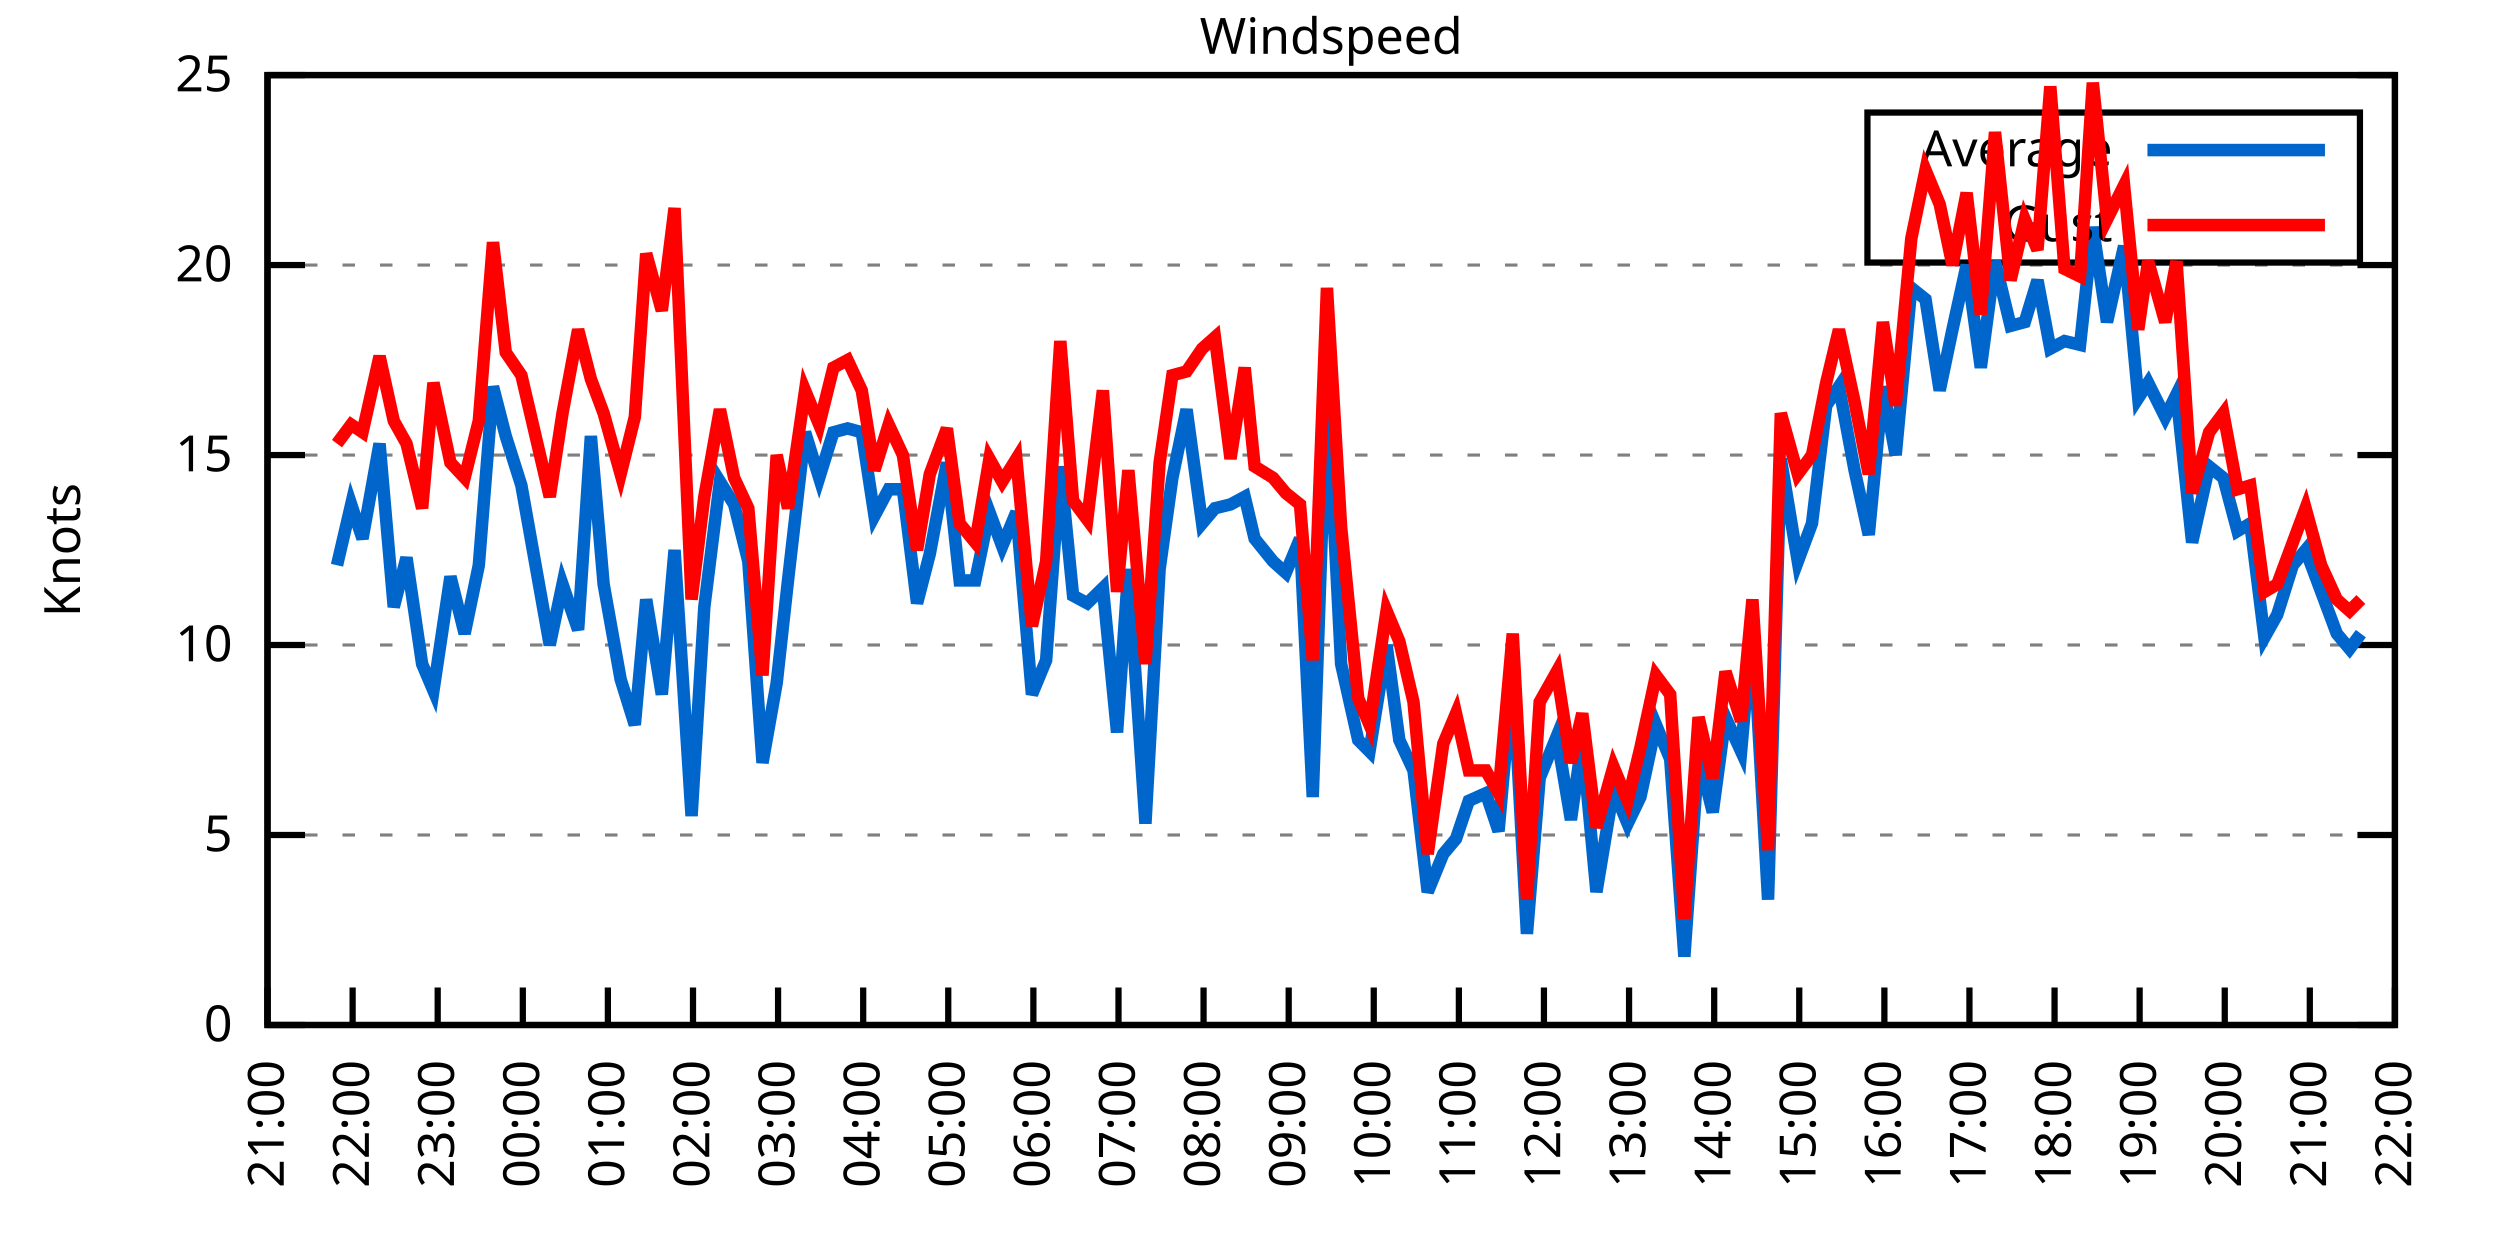
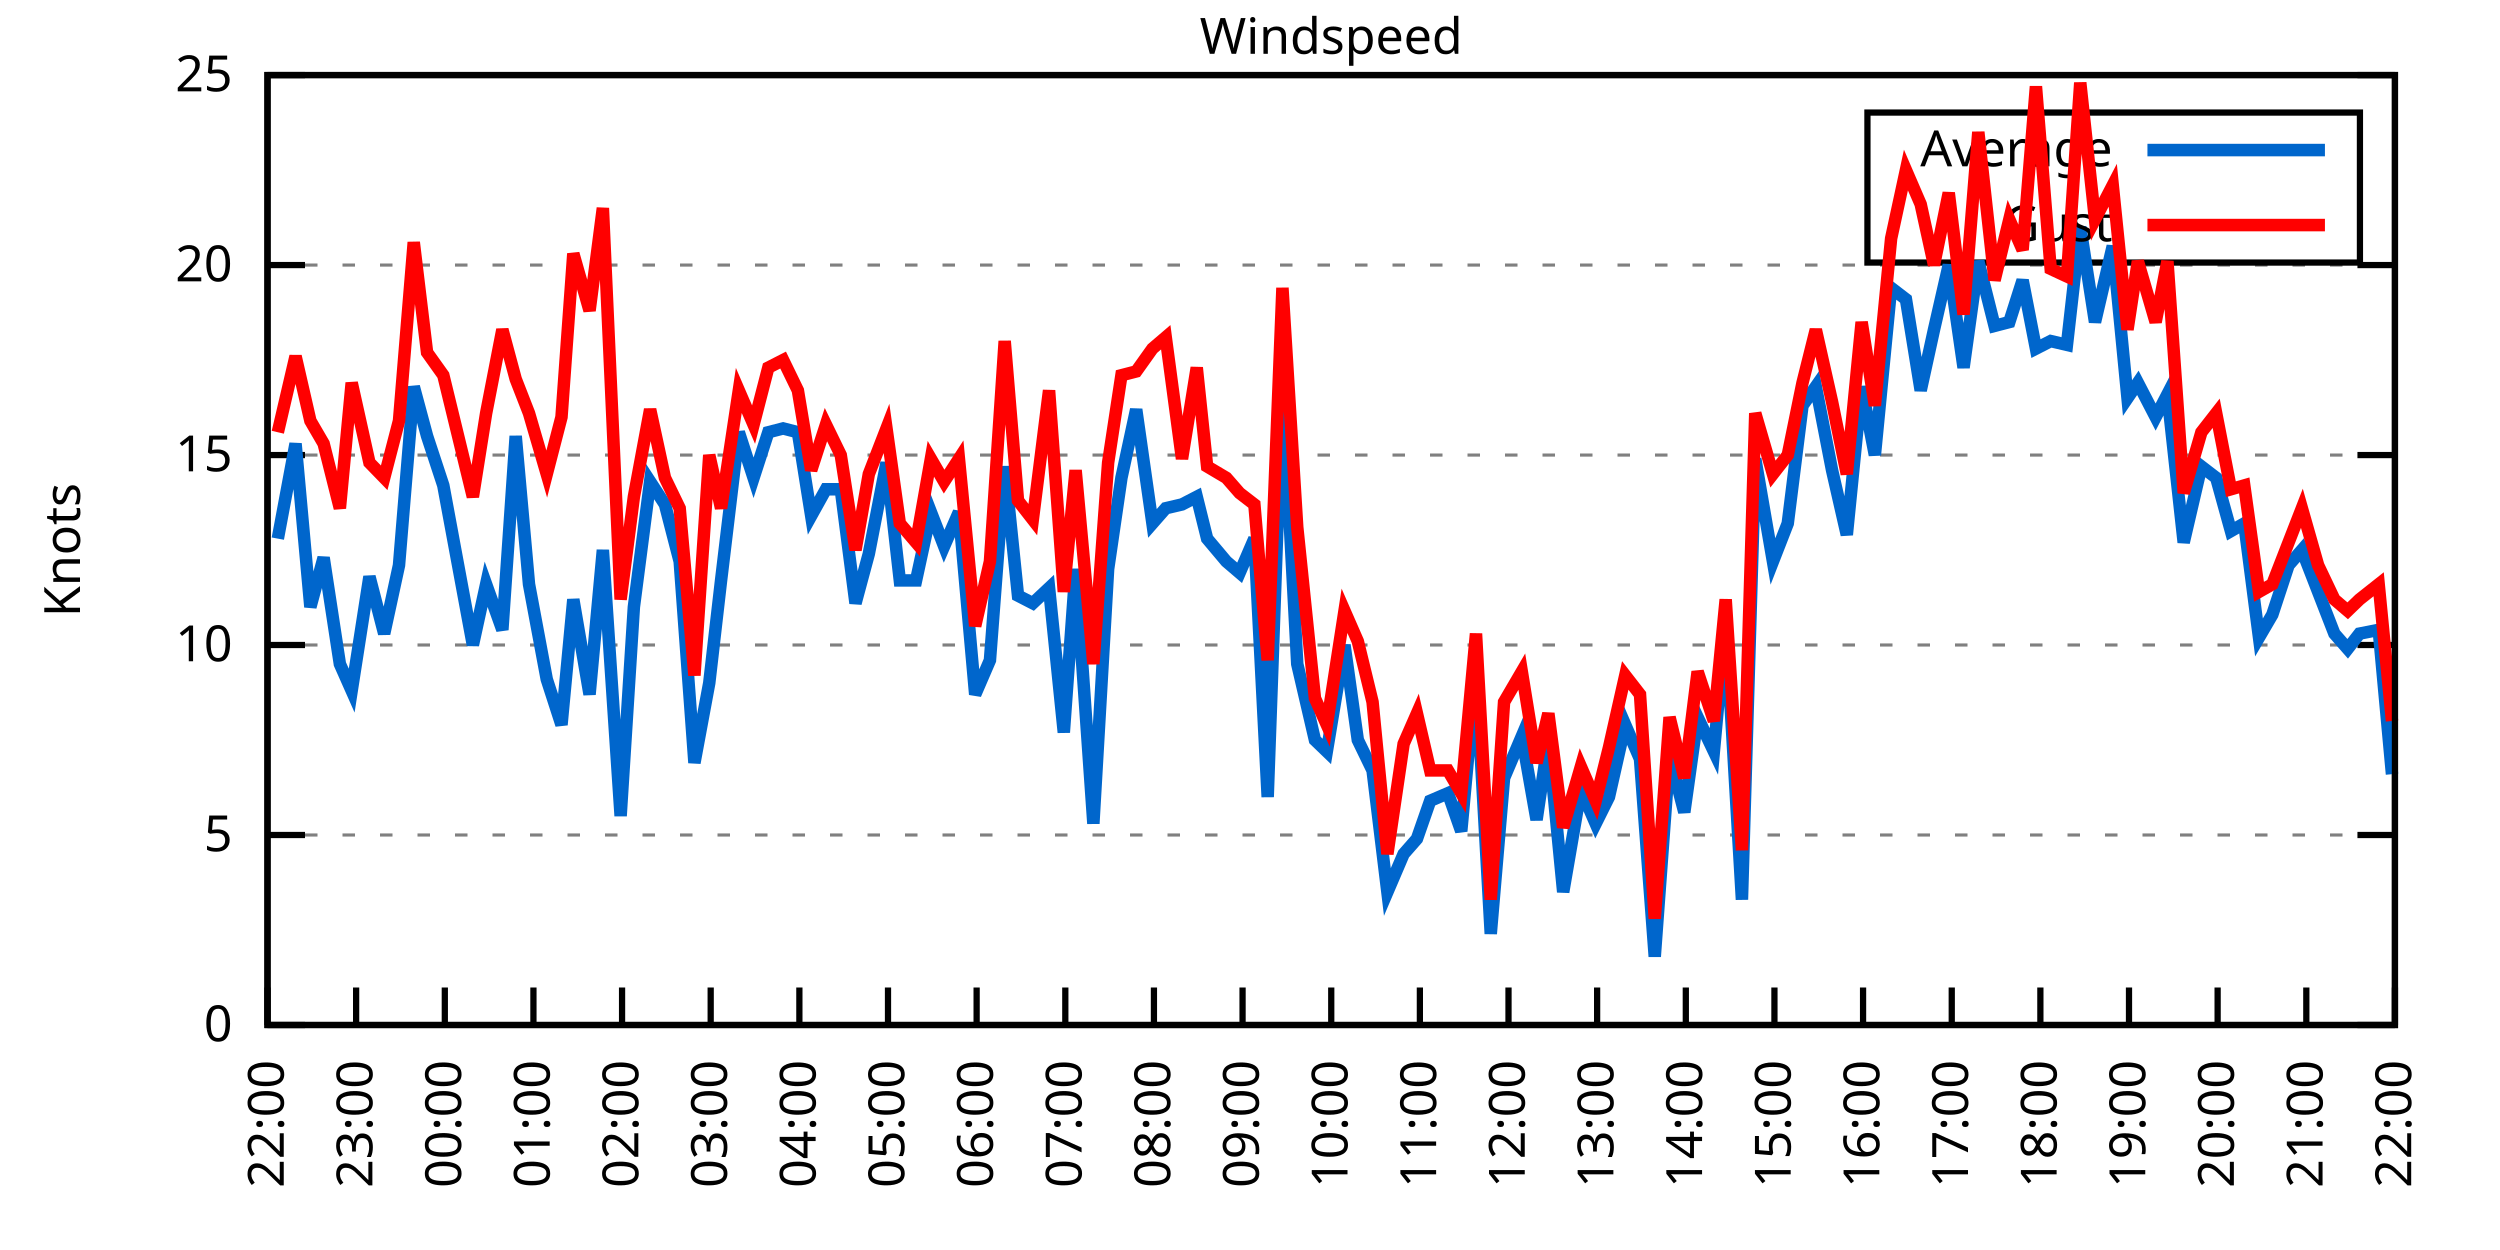
<svg xmlns="http://www.w3.org/2000/svg" xmlns:xlink="http://www.w3.org/1999/xlink" width="400" height="200" viewBox="0 0 400 200">
  <g id="gnuplot_canvas">
    <rect x="0" y="0" width="400" height="200" fill="none" />
    <defs>
      <circle id="gpDot" r="0.5" stroke-width="0.5" stroke="currentColor" />
      <path id="gpPt0" stroke-width="0.333" stroke="currentColor" d="M-1,0 h2 M0,-1 v2" />
      <path id="gpPt1" stroke-width="0.333" stroke="currentColor" d="M-1,-1 L1,1 M1,-1 L-1,1" />
      <path id="gpPt2" stroke-width="0.333" stroke="currentColor" d="M-1,0 L1,0 M0,-1 L0,1 M-1,-1 L1,1 M-1,1 L1,-1" />
      <rect id="gpPt3" stroke-width="0.333" stroke="currentColor" x="-1" y="-1" width="2" height="2" />
      <rect id="gpPt4" stroke-width="0.333" stroke="currentColor" fill="currentColor" x="-1" y="-1" width="2" height="2" />
      <circle id="gpPt5" stroke-width="0.333" stroke="currentColor" cx="0" cy="0" r="1" />
      <use xlink:href="#gpPt5" id="gpPt6" fill="currentColor" stroke="none" />
      <path id="gpPt7" stroke-width="0.333" stroke="currentColor" d="M0,-1.33 L-1.33,0.67 L1.33,0.67 z" />
      <use xlink:href="#gpPt7" id="gpPt8" fill="currentColor" stroke="none" />
      <use xlink:href="#gpPt7" id="gpPt9" stroke="currentColor" transform="rotate(180)" />
      <use xlink:href="#gpPt9" id="gpPt10" fill="currentColor" stroke="none" />
      <use xlink:href="#gpPt3" id="gpPt11" stroke="currentColor" transform="rotate(45)" />
      <use xlink:href="#gpPt11" id="gpPt12" fill="currentColor" stroke="none" />
      <path id="gpPt13" stroke-width="0.333" stroke="currentColor" d="M0,1.330 L1.265,0.411 L0.782,-1.067 L-0.782,-1.076 L-1.265,0.411 z" />
      <use xlink:href="#gpPt13" id="gpPt14" fill="currentColor" stroke="none" />
      <filter id="textbox" filterUnits="objectBoundingBox" x="0" y="0" height="1" width="1">
        <feFlood flood-color="white" flood-opacity="1" result="bgnd" />
        <feComposite in="SourceGraphic" in2="bgnd" operator="atop" />
      </filter>
      <filter id="greybox" filterUnits="objectBoundingBox" x="0" y="0" height="1" width="1">
        <feFlood flood-color="lightgrey" flood-opacity="1" result="grey" />
        <feComposite in="SourceGraphic" in2="grey" operator="atop" />
      </filter>
    </defs>
    <g fill="none" color="white" stroke="currentColor" stroke-width="1.00" stroke-linecap="butt" stroke-linejoin="miter">
</g>
    <g fill="none" color="black" stroke="currentColor" stroke-width="1.00" stroke-linecap="butt" stroke-linejoin="miter">
      <g stroke="none" shape-rendering="crispEdges">
        <polygon fill="rgb(255, 255, 255)" points="42.80,164.00 383.18,164.00 383.18,12.02 42.80,12.02 " />
      </g>
    </g>
    <g fill="none" color="black" stroke="currentColor" stroke-width="1.00" stroke-linecap="butt" stroke-linejoin="miter">
</g>
    <g fill="none" color="black" stroke="black" stroke-width="0.50" stroke-linecap="butt" stroke-linejoin="miter">
</g>
    <g fill="none" color="gray" stroke="currentColor" stroke-width="0.50" stroke-linecap="butt" stroke-linejoin="miter">
      <path stroke="gray" stroke-dasharray="2,4" class="gridline" d="M42.80,164.00 L383.19,164.00  " />
    </g>
    <g fill="none" color="gray" stroke="gray" stroke-width="1.00" stroke-linecap="butt" stroke-linejoin="miter">
</g>
    <g fill="none" color="black" stroke="currentColor" stroke-width="1.00" stroke-linecap="butt" stroke-linejoin="miter">
      <path stroke="black" d="M42.80,164.00 L48.80,164.00 M383.19,164.00 L377.19,164.00  " />
      <g transform="translate(37.20,166.60)" stroke="none" fill="black" font-family="Sans" font-size="8.00" text-anchor="end">
        <text>
          <tspan font-family="Sans"> 0</tspan>
        </text>
      </g>
    </g>
    <g fill="none" color="black" stroke="currentColor" stroke-width="1.00" stroke-linecap="butt" stroke-linejoin="miter">
</g>
    <g fill="none" color="black" stroke="black" stroke-width="0.50" stroke-linecap="butt" stroke-linejoin="miter">
</g>
    <g fill="none" color="gray" stroke="currentColor" stroke-width="0.50" stroke-linecap="butt" stroke-linejoin="miter">
      <path stroke="gray" stroke-dasharray="2,4" class="gridline" d="M42.80,133.60 L383.19,133.60  " />
    </g>
    <g fill="none" color="gray" stroke="gray" stroke-width="1.00" stroke-linecap="butt" stroke-linejoin="miter">
</g>
    <g fill="none" color="black" stroke="currentColor" stroke-width="1.00" stroke-linecap="butt" stroke-linejoin="miter">
      <path stroke="black" d="M42.80,133.60 L48.80,133.60 M383.19,133.60 L377.19,133.60  " />
      <g transform="translate(37.20,136.20)" stroke="none" fill="black" font-family="Sans" font-size="8.00" text-anchor="end">
        <text>
          <tspan font-family="Sans"> 5</tspan>
        </text>
      </g>
    </g>
    <g fill="none" color="black" stroke="currentColor" stroke-width="1.00" stroke-linecap="butt" stroke-linejoin="miter">
</g>
    <g fill="none" color="black" stroke="black" stroke-width="0.50" stroke-linecap="butt" stroke-linejoin="miter">
</g>
    <g fill="none" color="gray" stroke="currentColor" stroke-width="0.50" stroke-linecap="butt" stroke-linejoin="miter">
      <path stroke="gray" stroke-dasharray="2,4" class="gridline" d="M42.80,103.20 L383.19,103.20  " />
    </g>
    <g fill="none" color="gray" stroke="gray" stroke-width="1.00" stroke-linecap="butt" stroke-linejoin="miter">
</g>
    <g fill="none" color="black" stroke="currentColor" stroke-width="1.00" stroke-linecap="butt" stroke-linejoin="miter">
      <path stroke="black" d="M42.80,103.20 L48.80,103.20 M383.19,103.20 L377.19,103.20  " />
      <g transform="translate(37.20,105.80)" stroke="none" fill="black" font-family="Sans" font-size="8.00" text-anchor="end">
        <text>
          <tspan font-family="Sans"> 10</tspan>
        </text>
      </g>
    </g>
    <g fill="none" color="black" stroke="currentColor" stroke-width="1.00" stroke-linecap="butt" stroke-linejoin="miter">
</g>
    <g fill="none" color="black" stroke="black" stroke-width="0.50" stroke-linecap="butt" stroke-linejoin="miter">
</g>
    <g fill="none" color="gray" stroke="currentColor" stroke-width="0.50" stroke-linecap="butt" stroke-linejoin="miter">
      <path stroke="gray" stroke-dasharray="2,4" class="gridline" d="M42.80,72.81 L383.19,72.81  " />
    </g>
    <g fill="none" color="gray" stroke="gray" stroke-width="1.00" stroke-linecap="butt" stroke-linejoin="miter">
</g>
    <g fill="none" color="black" stroke="currentColor" stroke-width="1.00" stroke-linecap="butt" stroke-linejoin="miter">
      <path stroke="black" d="M42.80,72.81 L48.80,72.81 M383.19,72.81 L377.19,72.81  " />
      <g transform="translate(37.20,75.41)" stroke="none" fill="black" font-family="Sans" font-size="8.00" text-anchor="end">
        <text>
          <tspan font-family="Sans"> 15</tspan>
        </text>
      </g>
    </g>
    <g fill="none" color="black" stroke="currentColor" stroke-width="1.00" stroke-linecap="butt" stroke-linejoin="miter">
</g>
    <g fill="none" color="black" stroke="black" stroke-width="0.50" stroke-linecap="butt" stroke-linejoin="miter">
</g>
    <g fill="none" color="gray" stroke="currentColor" stroke-width="0.50" stroke-linecap="butt" stroke-linejoin="miter">
      <path stroke="gray" stroke-dasharray="2,4" class="gridline" d="M42.80,42.41 L383.19,42.41  " />
    </g>
    <g fill="none" color="gray" stroke="gray" stroke-width="1.00" stroke-linecap="butt" stroke-linejoin="miter">
</g>
    <g fill="none" color="black" stroke="currentColor" stroke-width="1.00" stroke-linecap="butt" stroke-linejoin="miter">
      <path stroke="black" d="M42.80,42.41 L48.80,42.41 M383.19,42.41 L377.19,42.41  " />
      <g transform="translate(37.20,45.01)" stroke="none" fill="black" font-family="Sans" font-size="8.00" text-anchor="end">
        <text>
          <tspan font-family="Sans"> 20</tspan>
        </text>
      </g>
    </g>
    <g fill="none" color="black" stroke="currentColor" stroke-width="1.00" stroke-linecap="butt" stroke-linejoin="miter">
</g>
    <g fill="none" color="black" stroke="black" stroke-width="0.50" stroke-linecap="butt" stroke-linejoin="miter">
</g>
    <g fill="none" color="gray" stroke="currentColor" stroke-width="0.50" stroke-linecap="butt" stroke-linejoin="miter">
      <path stroke="gray" stroke-dasharray="2,4" class="gridline" d="M42.80,12.01 L383.19,12.01  " />
    </g>
    <g fill="none" color="gray" stroke="gray" stroke-width="1.00" stroke-linecap="butt" stroke-linejoin="miter">
</g>
    <g fill="none" color="black" stroke="currentColor" stroke-width="1.00" stroke-linecap="butt" stroke-linejoin="miter">
      <path stroke="black" d="M42.80,12.01 L48.80,12.01 M383.19,12.01 L377.19,12.01  " />
      <g transform="translate(37.20,14.61)" stroke="none" fill="black" font-family="Sans" font-size="8.00" text-anchor="end">
        <text>
          <tspan font-family="Sans"> 25</tspan>
        </text>
      </g>
    </g>
    <g fill="none" color="black" stroke="currentColor" stroke-width="1.00" stroke-linecap="butt" stroke-linejoin="miter">
      <path stroke="black" d="M42.80,164.00 L42.80,158.00  " />
      <g transform="translate(45.40,169.60) rotate(270.00)" stroke="none" fill="black" font-family="Sans" font-size="8.00" text-anchor="end">
        <text>
-           <tspan font-family="Sans">21:00</tspan>
-         </text>
-       </g>
-     </g>
-     <g fill="none" color="black" stroke="currentColor" stroke-width="1.00" stroke-linecap="butt" stroke-linejoin="miter">
-       <path stroke="black" d="M56.42,164.00 L56.42,158.00  " />
-       <g transform="translate(59.02,169.60) rotate(270.00)" stroke="none" fill="black" font-family="Sans" font-size="8.00" text-anchor="end">
-         <text>
          <tspan font-family="Sans">22:00</tspan>
        </text>
      </g>
    </g>
    <g fill="none" color="black" stroke="currentColor" stroke-width="1.00" stroke-linecap="butt" stroke-linejoin="miter">
-       <path stroke="black" d="M70.03,164.00 L70.03,158.00  " />
-       <g transform="translate(72.63,169.60) rotate(270.00)" stroke="none" fill="black" font-family="Sans" font-size="8.00" text-anchor="end">
+       <path stroke="black" d="M56.98,164.00 L56.98,158.00  " />
+       <g transform="translate(59.58,169.60) rotate(270.00)" stroke="none" fill="black" font-family="Sans" font-size="8.00" text-anchor="end">
        <text>
          <tspan font-family="Sans">23:00</tspan>
        </text>
      </g>
    </g>
    <g fill="none" color="black" stroke="currentColor" stroke-width="1.00" stroke-linecap="butt" stroke-linejoin="miter">
-       <path stroke="black" d="M83.65,164.00 L83.65,158.00  " />
-       <g transform="translate(86.25,169.60) rotate(270.00)" stroke="none" fill="black" font-family="Sans" font-size="8.00" text-anchor="end">
+       <path stroke="black" d="M71.17,164.00 L71.17,158.00  " />
+       <g transform="translate(73.77,169.60) rotate(270.00)" stroke="none" fill="black" font-family="Sans" font-size="8.00" text-anchor="end">
        <text>
          <tspan font-family="Sans">00:00</tspan>
        </text>
      </g>
    </g>
    <g fill="none" color="black" stroke="currentColor" stroke-width="1.00" stroke-linecap="butt" stroke-linejoin="miter">
-       <path stroke="black" d="M97.26,164.00 L97.26,158.00  " />
-       <g transform="translate(99.86,169.60) rotate(270.00)" stroke="none" fill="black" font-family="Sans" font-size="8.00" text-anchor="end">
+       <path stroke="black" d="M85.35,164.00 L85.35,158.00  " />
+       <g transform="translate(87.95,169.60) rotate(270.00)" stroke="none" fill="black" font-family="Sans" font-size="8.00" text-anchor="end">
        <text>
          <tspan font-family="Sans">01:00</tspan>
        </text>
      </g>
    </g>
    <g fill="none" color="black" stroke="currentColor" stroke-width="1.00" stroke-linecap="butt" stroke-linejoin="miter">
-       <path stroke="black" d="M110.88,164.00 L110.88,158.00  " />
-       <g transform="translate(113.48,169.60) rotate(270.00)" stroke="none" fill="black" font-family="Sans" font-size="8.00" text-anchor="end">
+       <path stroke="black" d="M99.53,164.00 L99.53,158.00  " />
+       <g transform="translate(102.13,169.60) rotate(270.00)" stroke="none" fill="black" font-family="Sans" font-size="8.00" text-anchor="end">
        <text>
          <tspan font-family="Sans">02:00</tspan>
        </text>
      </g>
    </g>
    <g fill="none" color="black" stroke="currentColor" stroke-width="1.00" stroke-linecap="butt" stroke-linejoin="miter">
-       <path stroke="black" d="M124.49,164.00 L124.49,158.00  " />
-       <g transform="translate(127.09,169.60) rotate(270.00)" stroke="none" fill="black" font-family="Sans" font-size="8.00" text-anchor="end">
+       <path stroke="black" d="M113.71,164.00 L113.71,158.00  " />
+       <g transform="translate(116.31,169.60) rotate(270.00)" stroke="none" fill="black" font-family="Sans" font-size="8.00" text-anchor="end">
        <text>
          <tspan font-family="Sans">03:00</tspan>
        </text>
      </g>
    </g>
    <g fill="none" color="black" stroke="currentColor" stroke-width="1.00" stroke-linecap="butt" stroke-linejoin="miter">
-       <path stroke="black" d="M138.11,164.00 L138.11,158.00  " />
-       <g transform="translate(140.71,169.60) rotate(270.00)" stroke="none" fill="black" font-family="Sans" font-size="8.00" text-anchor="end">
+       <path stroke="black" d="M127.90,164.00 L127.90,158.00  " />
+       <g transform="translate(130.50,169.60) rotate(270.00)" stroke="none" fill="black" font-family="Sans" font-size="8.00" text-anchor="end">
        <text>
          <tspan font-family="Sans">04:00</tspan>
        </text>
      </g>
    </g>
    <g fill="none" color="black" stroke="currentColor" stroke-width="1.00" stroke-linecap="butt" stroke-linejoin="miter">
-       <path stroke="black" d="M151.72,164.00 L151.72,158.00  " />
-       <g transform="translate(154.32,169.60) rotate(270.00)" stroke="none" fill="black" font-family="Sans" font-size="8.00" text-anchor="end">
+       <path stroke="black" d="M142.08,164.00 L142.08,158.00  " />
+       <g transform="translate(144.68,169.60) rotate(270.00)" stroke="none" fill="black" font-family="Sans" font-size="8.00" text-anchor="end">
        <text>
          <tspan font-family="Sans">05:00</tspan>
        </text>
      </g>
    </g>
    <g fill="none" color="black" stroke="currentColor" stroke-width="1.00" stroke-linecap="butt" stroke-linejoin="miter">
-       <path stroke="black" d="M165.34,164.00 L165.34,158.00  " />
-       <g transform="translate(167.94,169.60) rotate(270.00)" stroke="none" fill="black" font-family="Sans" font-size="8.00" text-anchor="end">
+       <path stroke="black" d="M156.26,164.00 L156.26,158.00  " />
+       <g transform="translate(158.86,169.60) rotate(270.00)" stroke="none" fill="black" font-family="Sans" font-size="8.00" text-anchor="end">
        <text>
          <tspan font-family="Sans">06:00</tspan>
        </text>
      </g>
    </g>
    <g fill="none" color="black" stroke="currentColor" stroke-width="1.00" stroke-linecap="butt" stroke-linejoin="miter">
-       <path stroke="black" d="M178.96,164.00 L178.96,158.00  " />
-       <g transform="translate(181.56,169.60) rotate(270.00)" stroke="none" fill="black" font-family="Sans" font-size="8.00" text-anchor="end">
+       <path stroke="black" d="M170.45,164.00 L170.45,158.00  " />
+       <g transform="translate(173.05,169.60) rotate(270.00)" stroke="none" fill="black" font-family="Sans" font-size="8.00" text-anchor="end">
        <text>
          <tspan font-family="Sans">07:00</tspan>
        </text>
      </g>
    </g>
    <g fill="none" color="black" stroke="currentColor" stroke-width="1.00" stroke-linecap="butt" stroke-linejoin="miter">
-       <path stroke="black" d="M192.57,164.00 L192.57,158.00  " />
-       <g transform="translate(195.17,169.60) rotate(270.00)" stroke="none" fill="black" font-family="Sans" font-size="8.00" text-anchor="end">
+       <path stroke="black" d="M184.63,164.00 L184.63,158.00  " />
+       <g transform="translate(187.23,169.60) rotate(270.00)" stroke="none" fill="black" font-family="Sans" font-size="8.00" text-anchor="end">
        <text>
          <tspan font-family="Sans">08:00</tspan>
        </text>
      </g>
    </g>
    <g fill="none" color="black" stroke="currentColor" stroke-width="1.00" stroke-linecap="butt" stroke-linejoin="miter">
-       <path stroke="black" d="M206.19,164.00 L206.19,158.00  " />
-       <g transform="translate(208.79,169.60) rotate(270.00)" stroke="none" fill="black" font-family="Sans" font-size="8.00" text-anchor="end">
+       <path stroke="black" d="M198.81,164.00 L198.81,158.00  " />
+       <g transform="translate(201.41,169.60) rotate(270.00)" stroke="none" fill="black" font-family="Sans" font-size="8.00" text-anchor="end">
        <text>
          <tspan font-family="Sans">09:00</tspan>
        </text>
      </g>
    </g>
    <g fill="none" color="black" stroke="currentColor" stroke-width="1.00" stroke-linecap="butt" stroke-linejoin="miter">
-       <path stroke="black" d="M219.80,164.00 L219.80,158.00  " />
-       <g transform="translate(222.40,169.60) rotate(270.00)" stroke="none" fill="black" font-family="Sans" font-size="8.00" text-anchor="end">
+       <path stroke="black" d="M213.00,164.00 L213.00,158.00  " />
+       <g transform="translate(215.60,169.60) rotate(270.00)" stroke="none" fill="black" font-family="Sans" font-size="8.00" text-anchor="end">
        <text>
          <tspan font-family="Sans">10:00</tspan>
        </text>
      </g>
    </g>
    <g fill="none" color="black" stroke="currentColor" stroke-width="1.00" stroke-linecap="butt" stroke-linejoin="miter">
-       <path stroke="black" d="M233.42,164.00 L233.42,158.00  " />
-       <g transform="translate(236.02,169.60) rotate(270.00)" stroke="none" fill="black" font-family="Sans" font-size="8.00" text-anchor="end">
+       <path stroke="black" d="M227.18,164.00 L227.18,158.00  " />
+       <g transform="translate(229.78,169.60) rotate(270.00)" stroke="none" fill="black" font-family="Sans" font-size="8.00" text-anchor="end">
        <text>
          <tspan font-family="Sans">11:00</tspan>
        </text>
      </g>
    </g>
    <g fill="none" color="black" stroke="currentColor" stroke-width="1.00" stroke-linecap="butt" stroke-linejoin="miter">
-       <path stroke="black" d="M247.03,164.00 L247.03,158.00  " />
-       <g transform="translate(249.63,169.60) rotate(270.00)" stroke="none" fill="black" font-family="Sans" font-size="8.00" text-anchor="end">
+       <path stroke="black" d="M241.36,164.00 L241.36,158.00  " />
+       <g transform="translate(243.96,169.60) rotate(270.00)" stroke="none" fill="black" font-family="Sans" font-size="8.00" text-anchor="end">
        <text>
          <tspan font-family="Sans">12:00</tspan>
        </text>
      </g>
    </g>
    <g fill="none" color="black" stroke="currentColor" stroke-width="1.00" stroke-linecap="butt" stroke-linejoin="miter">
-       <path stroke="black" d="M260.65,164.00 L260.65,158.00  " />
-       <g transform="translate(263.25,169.60) rotate(270.00)" stroke="none" fill="black" font-family="Sans" font-size="8.00" text-anchor="end">
+       <path stroke="black" d="M255.54,164.00 L255.54,158.00  " />
+       <g transform="translate(258.14,169.60) rotate(270.00)" stroke="none" fill="black" font-family="Sans" font-size="8.00" text-anchor="end">
        <text>
          <tspan font-family="Sans">13:00</tspan>
        </text>
      </g>
    </g>
    <g fill="none" color="black" stroke="currentColor" stroke-width="1.00" stroke-linecap="butt" stroke-linejoin="miter">
-       <path stroke="black" d="M274.27,164.00 L274.27,158.00  " />
-       <g transform="translate(276.87,169.60) rotate(270.00)" stroke="none" fill="black" font-family="Sans" font-size="8.00" text-anchor="end">
+       <path stroke="black" d="M269.73,164.00 L269.73,158.00  " />
+       <g transform="translate(272.33,169.60) rotate(270.00)" stroke="none" fill="black" font-family="Sans" font-size="8.00" text-anchor="end">
        <text>
          <tspan font-family="Sans">14:00</tspan>
        </text>
      </g>
    </g>
    <g fill="none" color="black" stroke="currentColor" stroke-width="1.00" stroke-linecap="butt" stroke-linejoin="miter">
-       <path stroke="black" d="M287.88,164.00 L287.88,158.00  " />
-       <g transform="translate(290.48,169.60) rotate(270.00)" stroke="none" fill="black" font-family="Sans" font-size="8.00" text-anchor="end">
+       <path stroke="black" d="M283.91,164.00 L283.91,158.00  " />
+       <g transform="translate(286.51,169.60) rotate(270.00)" stroke="none" fill="black" font-family="Sans" font-size="8.00" text-anchor="end">
        <text>
          <tspan font-family="Sans">15:00</tspan>
        </text>
      </g>
    </g>
    <g fill="none" color="black" stroke="currentColor" stroke-width="1.00" stroke-linecap="butt" stroke-linejoin="miter">
-       <path stroke="black" d="M301.50,164.00 L301.50,158.00  " />
-       <g transform="translate(304.10,169.60) rotate(270.00)" stroke="none" fill="black" font-family="Sans" font-size="8.00" text-anchor="end">
+       <path stroke="black" d="M298.09,164.00 L298.09,158.00  " />
+       <g transform="translate(300.69,169.60) rotate(270.00)" stroke="none" fill="black" font-family="Sans" font-size="8.00" text-anchor="end">
        <text>
          <tspan font-family="Sans">16:00</tspan>
        </text>
      </g>
    </g>
    <g fill="none" color="black" stroke="currentColor" stroke-width="1.00" stroke-linecap="butt" stroke-linejoin="miter">
-       <path stroke="black" d="M315.11,164.00 L315.11,158.00  " />
-       <g transform="translate(317.71,169.60) rotate(270.00)" stroke="none" fill="black" font-family="Sans" font-size="8.00" text-anchor="end">
+       <path stroke="black" d="M312.28,164.00 L312.28,158.00  " />
+       <g transform="translate(314.88,169.60) rotate(270.00)" stroke="none" fill="black" font-family="Sans" font-size="8.00" text-anchor="end">
        <text>
          <tspan font-family="Sans">17:00</tspan>
        </text>
      </g>
    </g>
    <g fill="none" color="black" stroke="currentColor" stroke-width="1.00" stroke-linecap="butt" stroke-linejoin="miter">
-       <path stroke="black" d="M328.73,164.00 L328.73,158.00  " />
-       <g transform="translate(331.33,169.60) rotate(270.00)" stroke="none" fill="black" font-family="Sans" font-size="8.00" text-anchor="end">
+       <path stroke="black" d="M326.46,164.00 L326.46,158.00  " />
+       <g transform="translate(329.06,169.60) rotate(270.00)" stroke="none" fill="black" font-family="Sans" font-size="8.00" text-anchor="end">
        <text>
          <tspan font-family="Sans">18:00</tspan>
        </text>
      </g>
    </g>
    <g fill="none" color="black" stroke="currentColor" stroke-width="1.00" stroke-linecap="butt" stroke-linejoin="miter">
-       <path stroke="black" d="M342.34,164.00 L342.34,158.00  " />
-       <g transform="translate(344.94,169.60) rotate(270.00)" stroke="none" fill="black" font-family="Sans" font-size="8.00" text-anchor="end">
+       <path stroke="black" d="M340.64,164.00 L340.64,158.00  " />
+       <g transform="translate(343.24,169.60) rotate(270.00)" stroke="none" fill="black" font-family="Sans" font-size="8.00" text-anchor="end">
        <text>
          <tspan font-family="Sans">19:00</tspan>
        </text>
      </g>
    </g>
    <g fill="none" color="black" stroke="currentColor" stroke-width="1.00" stroke-linecap="butt" stroke-linejoin="miter">
-       <path stroke="black" d="M355.96,164.00 L355.96,158.00  " />
-       <g transform="translate(358.56,169.60) rotate(270.00)" stroke="none" fill="black" font-family="Sans" font-size="8.00" text-anchor="end">
+       <path stroke="black" d="M354.82,164.00 L354.82,158.00  " />
+       <g transform="translate(357.42,169.60) rotate(270.00)" stroke="none" fill="black" font-family="Sans" font-size="8.00" text-anchor="end">
        <text>
          <tspan font-family="Sans">20:00</tspan>
        </text>
      </g>
    </g>
    <g fill="none" color="black" stroke="currentColor" stroke-width="1.00" stroke-linecap="butt" stroke-linejoin="miter">
-       <path stroke="black" d="M369.57,164.00 L369.57,158.00  " />
-       <g transform="translate(372.17,169.60) rotate(270.00)" stroke="none" fill="black" font-family="Sans" font-size="8.00" text-anchor="end">
+       <path stroke="black" d="M369.01,164.00 L369.01,158.00  " />
+       <g transform="translate(371.61,169.60) rotate(270.00)" stroke="none" fill="black" font-family="Sans" font-size="8.00" text-anchor="end">
        <text>
          <tspan font-family="Sans">21:00</tspan>
        </text>
      </g>
    </g>
    <g fill="none" color="black" stroke="currentColor" stroke-width="1.00" stroke-linecap="butt" stroke-linejoin="miter">
      <path stroke="black" d="M383.19,164.00 L383.19,158.00  " />
      <g transform="translate(385.79,169.60) rotate(270.00)" stroke="none" fill="black" font-family="Sans" font-size="8.00" text-anchor="end">
        <text>
          <tspan font-family="Sans">22:00</tspan>
        </text>
      </g>
    </g>
    <g fill="none" color="black" stroke="currentColor" stroke-width="1.00" stroke-linecap="butt" stroke-linejoin="miter">
</g>
    <g fill="none" color="black" stroke="currentColor" stroke-width="1.00" stroke-linecap="butt" stroke-linejoin="miter">
      <path stroke="black" d="M42.80,12.01 L42.80,164.00 L383.19,164.00 L383.19,12.01 L42.80,12.01 Z  " />
    </g>
    <g fill="none" color="black" stroke="currentColor" stroke-width="1.00" stroke-linecap="butt" stroke-linejoin="miter">
</g>
    <g fill="none" color="black" stroke="currentColor" stroke-width="1.00" stroke-linecap="butt" stroke-linejoin="miter">
      <path stroke="black" d="M298.79,42.01 L298.79,18.01 L377.59,18.01 L377.59,42.01 L298.79,42.01 Z  " />
    </g>
    <g id="Windspeed_plot_1">
      <g fill="none" color="white" stroke="black" stroke-width="2.00" stroke-linecap="butt" stroke-linejoin="miter">
</g>
      <g fill="none" color="black" stroke="currentColor" stroke-width="2.00" stroke-linecap="butt" stroke-linejoin="miter">
        <g transform="translate(337.99,26.61)" stroke="none" fill="black" font-family="Sans" font-size="8.00" text-anchor="end">
          <text>
            <tspan font-family="Sans">Average</tspan>
          </text>
        </g>
      </g>
      <g fill="none" color="black" stroke="currentColor" stroke-width="2.00" stroke-linecap="butt" stroke-linejoin="miter">
-         <path stroke="rgb(  0, 102, 204)" d="M343.59,24.01 L371.99,24.01 M53.92,90.44 L56.19,80.71 L58.00,86.18 L60.73,70.98 L63.00,97.12 L65.04,89.22   L67.54,106.24 L69.35,110.50 L72.07,92.26 L74.34,101.38 L76.61,90.44 L78.88,61.86 L80.92,69.77 L83.42,77.67   L87.96,103.20 L90.00,93.48 L92.50,100.77 L94.54,69.77 L96.58,93.48 L99.30,108.68 L101.57,115.97 L103.39,95.91   L105.89,111.11 L107.93,88.00 L110.65,130.56 L112.69,97.12 L115.19,77.06 L117.46,80.71 L119.73,89.83 L122.00,122.05   L124.27,109.28 L126.08,92.87 L128.81,69.16 L131.07,76.45 L133.34,69.16 L135.61,68.55 L137.88,69.16 L139.92,82.53   L142.19,78.28 L144.46,78.28 L146.73,96.52 L148.77,88.61 L151.50,74.02 L153.54,92.87 L156.04,92.87 L158.31,81.93   L160.35,87.40 L162.62,81.93 L165.11,111.11 L167.38,105.64 L169.65,74.63 L171.69,95.30 L173.96,96.52 L176.46,94.08   L178.73,117.19 L180.54,91.04 L183.27,131.78 L185.54,91.04 L187.58,76.45 L189.85,65.51 L192.34,83.75 L194.39,81.32   L196.88,80.71 L199.15,79.49 L200.74,86.18 L203.69,89.83 L205.73,91.65 L208.00,86.18 L210.04,127.52 L212.31,61.86   L214.58,106.24 L217.31,118.40 L219.12,120.23 L221.85,103.20 L223.89,118.40 L226.16,123.27 L228.43,142.72 L230.92,136.64   L232.96,134.21 L235.01,128.13 L237.73,126.91 L239.77,132.99 L242.04,107.46 L244.31,149.41 L246.35,124.48 L249.08,117.80   L251.35,131.17 L253.16,118.40 L255.43,142.72 L258.15,126.31 L260.42,131.78 L262.47,127.52 L264.96,115.97 L267.23,121.44   L269.50,153.06 L271.77,120.83 L274.04,129.95 L276.08,114.76 L278.58,120.23 L280.39,99.56 L282.89,143.94 L284.93,73.41   L287.65,89.83 L289.92,83.75 L292.19,64.90 L294.23,61.86 L296.73,75.24 L299.00,85.57 L301.27,61.86 L303.31,72.81   L305.81,46.06 L308.08,47.88 L310.35,62.47 L312.39,52.74 L314.66,42.41 L316.93,58.82 L319.20,41.80 L321.69,52.14   L323.96,51.53 L326.00,44.84 L328.05,55.78 L330.32,54.57 L332.81,55.18 L334.85,36.33 L337.12,51.53 L339.85,39.37   L342.12,63.69 L343.70,61.25 L346.43,66.73 L348.24,63.08 L350.74,86.79 L353.46,74.63 L355.73,76.45 L358.00,84.97   L360.04,83.75 L362.31,101.99 L364.36,98.34 L366.85,90.44 L368.89,88.00 L371.39,94.69 L373.89,101.38 L375.93,103.81   L377.74,101.38  " />
+         <path stroke="rgb(  0, 102, 204)" d="M343.59,24.01 L371.99,24.01 M44.45,86.18 L47.29,70.98 L49.66,97.12 L51.78,89.22 L54.38,106.24 L56.27,110.50   L59.11,92.26 L61.47,101.38 L63.84,90.44 L66.20,61.86 L68.33,69.77 L70.93,77.67 L75.66,103.20 L77.78,93.48   L80.38,100.77 L82.51,69.77 L84.64,93.48 L87.48,108.68 L89.84,115.97 L91.73,95.91 L94.33,111.11 L96.46,88.00   L99.30,130.56 L101.42,97.12 L104.02,77.06 L106.39,80.71 L108.75,89.83 L111.11,122.05 L113.48,109.28 L115.37,92.87   L118.21,69.16 L120.57,76.45 L122.93,69.16 L125.30,68.55 L127.66,69.16 L129.79,82.53 L132.15,78.28 L134.52,78.28   L136.88,96.52 L139.01,88.61 L141.84,74.02 L143.97,92.87 L146.57,92.87 L148.94,81.93 L151.06,87.40 L153.43,81.93   L156.03,111.11 L158.39,105.64 L160.75,74.63 L162.88,95.30 L165.25,96.52 L167.85,94.08 L170.21,117.19 L172.10,91.04   L174.94,131.78 L177.30,91.04 L179.43,76.45 L181.79,65.51 L184.39,83.75 L186.52,81.32 L189.12,80.71 L191.48,79.49   L193.14,86.18 L196.21,89.83 L198.34,91.65 L200.70,86.18 L202.83,127.52 L205.19,61.86 L207.56,106.24 L210.39,118.40   L212.29,120.23 L215.12,103.20 L217.25,118.40 L219.61,123.27 L221.98,142.72 L224.58,136.64 L226.71,134.21 L228.83,128.13   L231.67,126.91 L233.80,132.99 L236.16,107.46 L238.52,149.41 L240.65,124.48 L243.49,117.80 L245.85,131.17 L247.74,118.40   L250.11,142.72 L252.94,126.31 L255.31,131.78 L257.43,127.52 L260.04,115.97 L262.40,121.44 L264.76,153.06 L267.13,120.83   L269.49,129.95 L271.62,114.76 L274.22,120.23 L276.11,99.56 L278.71,143.94 L280.84,73.41 L283.67,89.83 L286.04,83.75   L288.40,64.90 L290.53,61.86 L293.13,75.24 L295.49,85.57 L297.86,61.86 L299.98,72.81 L302.58,46.06 L304.95,47.88   L307.31,62.47 L309.44,52.74 L311.80,42.41 L314.17,58.82 L316.53,41.80 L319.13,52.14 L321.49,51.53 L323.62,44.84   L325.75,55.78 L328.11,54.57 L330.71,55.18 L332.84,36.33 L335.20,51.53 L338.04,39.37 L340.40,63.69 L342.06,61.25   L344.90,66.73 L346.79,63.08 L349.39,86.79 L352.22,74.63 L354.59,76.45 L356.95,84.97 L359.08,83.75 L361.44,101.99   L363.57,98.34 L366.17,90.44 L368.30,88.00 L370.90,94.69 L373.50,101.38 L375.63,103.81 L377.52,101.38 L380.59,100.77   L382.72,123.87  " />
      </g>
    </g>
    <g id="Windspeed_plot_2">
      <g fill="none" color="black" stroke="currentColor" stroke-width="2.00" stroke-linecap="butt" stroke-linejoin="miter">
        <g transform="translate(337.99,38.61)" stroke="none" fill="black" font-family="Sans" font-size="8.00" text-anchor="end">
          <text>
            <tspan font-family="Sans">Gust</tspan>
          </text>
        </g>
      </g>
      <g fill="none" color="black" stroke="currentColor" stroke-width="2.00" stroke-linecap="butt" stroke-linejoin="miter">
-         <path stroke="rgb(255,   0,   0)" d="M343.59,36.01 L371.99,36.01 M53.92,70.98 L56.19,67.94 L58.00,69.16 L60.73,57.00 L63.00,67.33 L65.04,70.98   L67.54,81.32 L69.35,61.25 L72.07,74.02 L74.34,76.45 L76.61,67.33 L78.88,38.76 L80.92,56.39 L83.42,60.04   L87.96,79.49 L90.00,66.12 L92.50,52.74 L94.54,60.65 L96.58,66.12 L99.30,75.85 L101.57,66.73 L103.39,40.58   L105.89,49.70 L107.93,33.29 L110.65,95.91 L112.69,79.49 L115.19,65.51 L117.46,76.45 L119.73,81.32 L122.00,108.07   L124.27,72.81 L126.08,81.32 L128.81,62.47 L131.07,67.94 L133.34,58.82 L135.61,57.61 L137.88,62.47 L139.92,75.24   L142.19,67.94 L144.46,72.81 L146.73,88.00 L148.77,75.85 L151.50,68.55 L153.54,83.75 L156.04,86.79 L158.31,73.41   L160.35,77.06 L162.62,73.41 L165.11,100.16 L167.38,89.83 L169.65,54.57 L171.69,80.10 L173.96,83.14 L176.46,62.47   L178.73,94.69 L180.54,75.24 L183.27,106.24 L185.54,74.02 L187.58,60.04 L189.85,59.43 L192.34,55.78 L194.39,53.96   L196.88,73.41 L199.15,58.82 L200.74,74.63 L203.69,76.45 L205.73,78.89 L208.00,80.71 L210.04,105.64 L212.31,46.06   L214.58,84.36 L217.31,111.72 L219.12,115.97 L221.85,97.73 L223.89,102.60 L226.16,112.32 L228.43,136.64 L230.92,119.01   L232.96,114.15 L235.01,123.27 L237.73,123.27 L239.77,126.91 L242.04,101.38 L244.31,143.94 L246.35,112.32 L249.08,107.46   L251.35,122.05 L253.16,114.15 L255.43,132.39 L258.15,122.66 L260.42,128.13 L262.47,119.62 L264.96,108.07 L267.23,111.11   L269.50,146.98 L271.77,114.76 L274.04,124.48 L276.08,107.46 L278.58,115.36 L280.39,95.91 L282.89,136.03 L284.93,66.12   L287.65,75.85 L289.92,72.81 L292.19,61.25 L294.23,52.74 L296.73,64.29 L299.00,75.85 L301.27,51.53 L303.31,64.90   L305.81,38.15 L308.08,27.21 L310.35,32.68 L312.39,42.41 L314.66,30.86 L316.93,50.31 L319.20,21.13 L321.69,44.84   L323.96,35.11 L326.00,39.98 L328.05,13.83 L330.32,43.02 L332.81,44.23 L334.85,13.23 L337.12,35.11 L339.85,29.64   L342.12,52.74 L343.70,41.80 L346.43,51.53 L348.24,41.80 L350.74,78.89 L353.46,69.16 L355.73,66.12 L358.00,78.28   L360.04,77.67 L362.31,94.69 L364.36,93.48 L366.85,86.79 L368.89,81.32 L371.39,90.44 L373.89,95.91 L375.93,97.73   L377.74,95.91  " />
+         <path stroke="rgb(255,   0,   0)" d="M343.59,36.01 L371.99,36.01 M44.45,69.16 L47.29,57.00 L49.66,67.33 L51.78,70.98 L54.38,81.32 L56.27,61.25   L59.11,74.02 L61.47,76.45 L63.84,67.33 L66.20,38.76 L68.33,56.39 L70.93,60.04 L75.66,79.49 L77.78,66.12   L80.38,52.74 L82.51,60.65 L84.64,66.12 L87.48,75.85 L89.84,66.73 L91.73,40.58 L94.33,49.70 L96.46,33.29   L99.30,95.91 L101.42,79.49 L104.02,65.51 L106.39,76.45 L108.75,81.32 L111.11,108.07 L113.48,72.81 L115.37,81.32   L118.21,62.47 L120.57,67.94 L122.93,58.82 L125.30,57.61 L127.66,62.47 L129.79,75.24 L132.15,67.94 L134.52,72.81   L136.88,88.00 L139.01,75.85 L141.84,68.55 L143.97,83.75 L146.57,86.79 L148.94,73.41 L151.06,77.06 L153.43,73.41   L156.03,100.16 L158.39,89.83 L160.75,54.57 L162.88,80.10 L165.25,83.14 L167.85,62.47 L170.21,94.69 L172.10,75.24   L174.94,106.24 L177.30,74.02 L179.43,60.04 L181.79,59.43 L184.39,55.78 L186.52,53.96 L189.12,73.41 L191.48,58.82   L193.14,74.63 L196.21,76.45 L198.34,78.89 L200.70,80.71 L202.83,105.64 L205.19,46.06 L207.56,84.36 L210.39,111.72   L212.29,115.97 L215.12,97.73 L217.25,102.60 L219.61,112.32 L221.98,136.64 L224.58,119.01 L226.71,114.15 L228.83,123.27   L231.67,123.27 L233.80,126.91 L236.16,101.38 L238.52,143.94 L240.65,112.32 L243.49,107.46 L245.85,122.05 L247.74,114.15   L250.11,132.39 L252.94,122.66 L255.31,128.13 L257.43,119.62 L260.04,108.07 L262.40,111.11 L264.76,146.98 L267.13,114.76   L269.49,124.48 L271.62,107.46 L274.22,115.36 L276.11,95.91 L278.71,136.03 L280.84,66.12 L283.67,75.85 L286.04,72.81   L288.40,61.25 L290.53,52.74 L293.13,64.29 L295.49,75.85 L297.86,51.53 L299.98,64.90 L302.58,38.15 L304.95,27.21   L307.31,32.68 L309.44,42.41 L311.80,30.86 L314.17,50.31 L316.53,21.13 L319.13,44.84 L321.49,35.11 L323.62,39.98   L325.75,13.83 L328.11,43.02 L330.71,44.23 L332.84,13.23 L335.20,35.11 L338.04,29.64 L340.40,52.74 L342.06,41.80   L344.90,51.53 L346.79,41.80 L349.39,78.89 L352.22,69.16 L354.59,66.12 L356.95,78.28 L359.08,77.67 L361.44,94.69   L363.57,93.48 L366.17,86.79 L368.30,81.32 L370.90,90.44 L373.50,95.91 L375.63,97.73 L377.52,95.91 L380.59,93.48   L382.72,115.36  " />
      </g>
    </g>
    <g fill="none" color="black" stroke="currentColor" stroke-width="2.00" stroke-linecap="butt" stroke-linejoin="miter">
</g>
    <g fill="none" color="black" stroke="black" stroke-width="1.00" stroke-linecap="butt" stroke-linejoin="miter">
</g>
    <g fill="none" color="black" stroke="currentColor" stroke-width="1.00" stroke-linecap="butt" stroke-linejoin="miter">
      <path stroke="black" d="M42.80,12.01 L42.80,164.00 L383.19,164.00 L383.19,12.01 L42.80,12.01 Z  " />
      <g transform="translate(12.80,88.01) rotate(270.00)" stroke="none" fill="black" font-family="Sans" font-size="8.00" text-anchor="middle">
        <text>
          <tspan font-family="Sans">Knots</tspan>
        </text>
      </g>
    </g>
    <g fill="none" color="black" stroke="currentColor" stroke-width="1.00" stroke-linecap="butt" stroke-linejoin="miter">
</g>
    <g fill="none" color="black" stroke="currentColor" stroke-width="1.00" stroke-linecap="butt" stroke-linejoin="miter">
      <g transform="translate(212.99,8.61)" stroke="none" fill="black" font-family="Sans" font-size="8.00" text-anchor="middle">
        <text>
          <tspan font-family="Sans">Windspeed</tspan>
        </text>
      </g>
    </g>
    <g fill="none" color="black" stroke="currentColor" stroke-width="1.00" stroke-linecap="butt" stroke-linejoin="miter">
</g>
  </g>
</svg>
